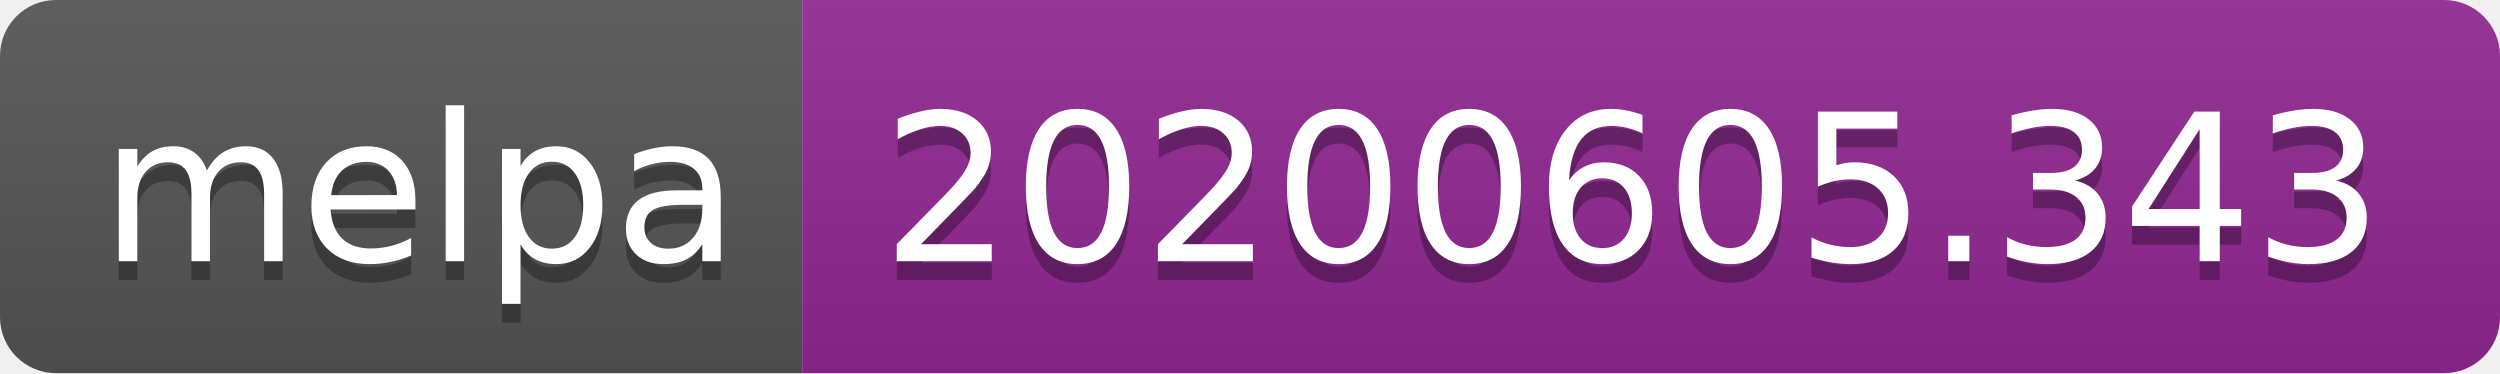
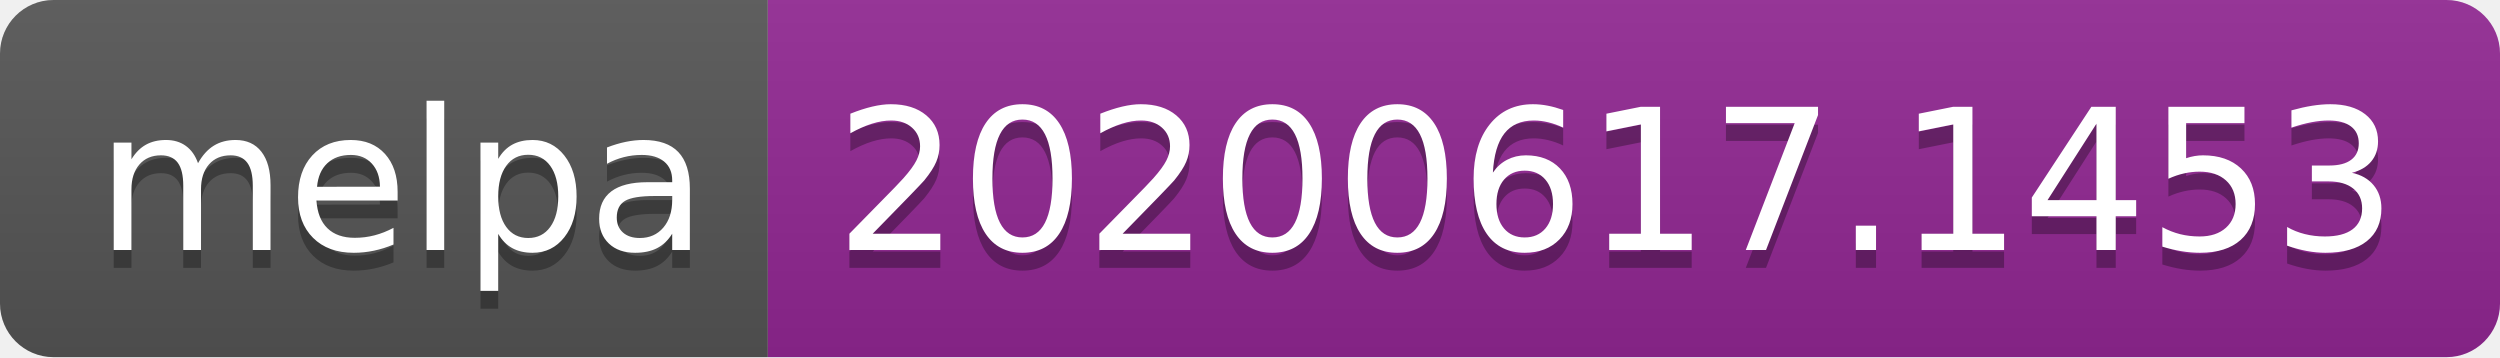
- <svg xmlns="http://www.w3.org/2000/svg" width="134" height="20">
+ <svg xmlns="http://www.w3.org/2000/svg" width="140" height="20">
  <linearGradient id="s" x2="0" y2="100%">
    <stop offset="0" stop-color="#bbb" stop-opacity=".1" />
    <stop offset="1" stop-opacity=".1" />
  </linearGradient>
  <clipPath id="r">
-     <rect width="134" height="20" rx="3" fill="#fff" />
+     <rect width="140" height="20" rx="3" fill="#fff" />
  </clipPath>
  <g clip-path="url(#r)">
    <rect width="43" height="20" fill="#555" />
-     <rect x="43" width="91" height="20" fill="#922793" />
-     <rect width="134" height="20" fill="url(#s)" />
+     <rect x="43" width="97" height="20" fill="#922793" />
+     <rect width="140" height="20" fill="url(#s)" />
  </g>
  <g fill="#fff" text-anchor="middle" font-family="Verdana,Geneva,DejaVu Sans,sans-serif" text-rendering="geometricPrecision" font-size="110">
    <text x="225" y="150" fill="#010101" fill-opacity=".3" transform="scale(.1)" textLength="330">melpa</text>
    <text x="225" y="140" transform="scale(.1)" textLength="330">melpa</text>
-     <text x="875" y="150" fill="#010101" fill-opacity=".3" transform="scale(.1)" textLength="810">20200605.343</text>
-     <text x="875" y="140" transform="scale(.1)" textLength="810">20200605.343</text>
+     <text x="905" y="150" fill="#010101" fill-opacity=".3" transform="scale(.1)" textLength="870">20200617.1453</text>
+     <text x="905" y="140" transform="scale(.1)" textLength="870">20200617.1453</text>
  </g>
</svg>
